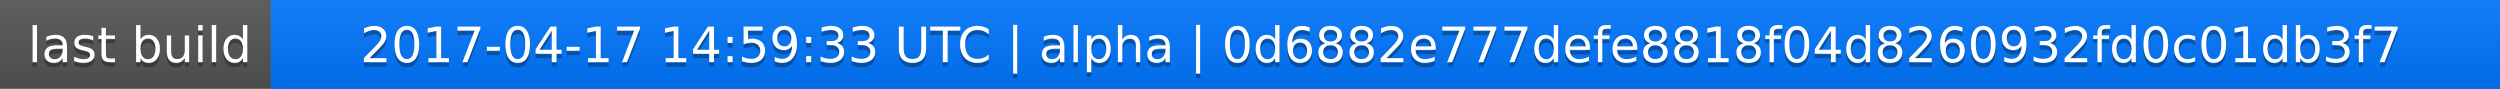
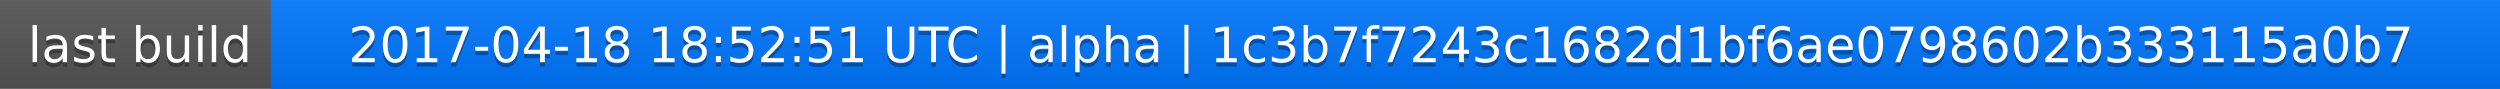
<svg xmlns="http://www.w3.org/2000/svg" width="563" height="20">
  <linearGradient id="a" x2="0" y2="100%">
    <stop offset="0" stop-color="#bbb" stop-opacity=".1" />
    <stop offset="1" stop-opacity=".1" />
  </linearGradient>
  <rect rx="0" width="563" height="20" fill="#555" />
  <rect rx="0" x="61" width="502" height="20" fill="#07f" />
  <path fill="#07f" d="M61 0h4v20h-4z" />
  <rect rx="0" width="563" height="20" fill="url(#a)" />
  <g fill="#fff" text-anchor="middle" font-family="DejaVu Sans,Verdana,Geneva,sans-serif" font-size="11">
    <text x="31.5" y="15" fill="#010101" fill-opacity=".3">last build</text>
    <text x="31.5" y="14">last build</text>
-     <text x="311" y="15" fill="#010101" fill-opacity=".3">2017-04-17 14:59:33 UTC | alpha | 0d6882e777defe8818f04d8260932fd0c01db3f7</text>
-     <text x="311" y="14">2017-04-17 14:59:33 UTC | alpha | 0d6882e777defe8818f04d8260932fd0c01db3f7</text>
+     <text x="311" y="15" fill="#010101" fill-opacity=".3">2017-04-18 18:52:51 UTC | alpha | 1c3b7f7243c1682d1bf6ae0798602b333115a0b7</text>
+     <text x="311" y="14">2017-04-18 18:52:51 UTC | alpha | 1c3b7f7243c1682d1bf6ae0798602b333115a0b7</text>
  </g>
</svg>
